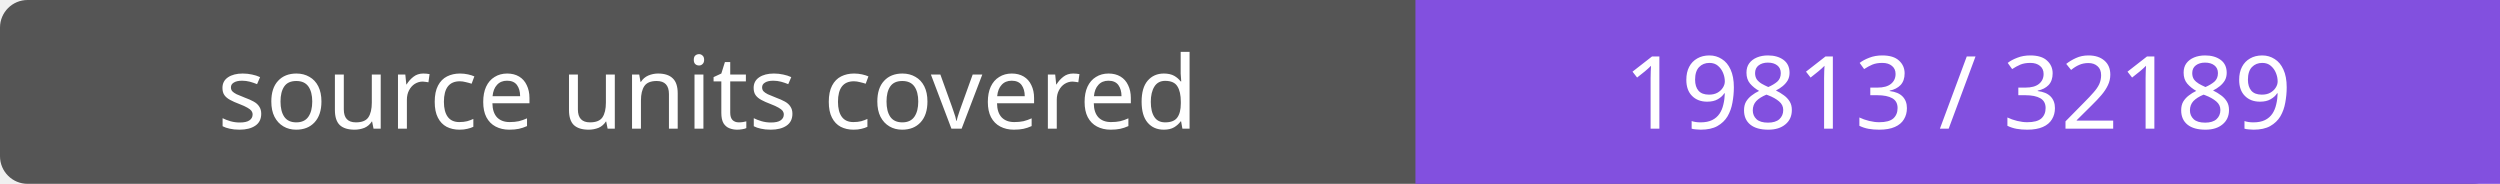
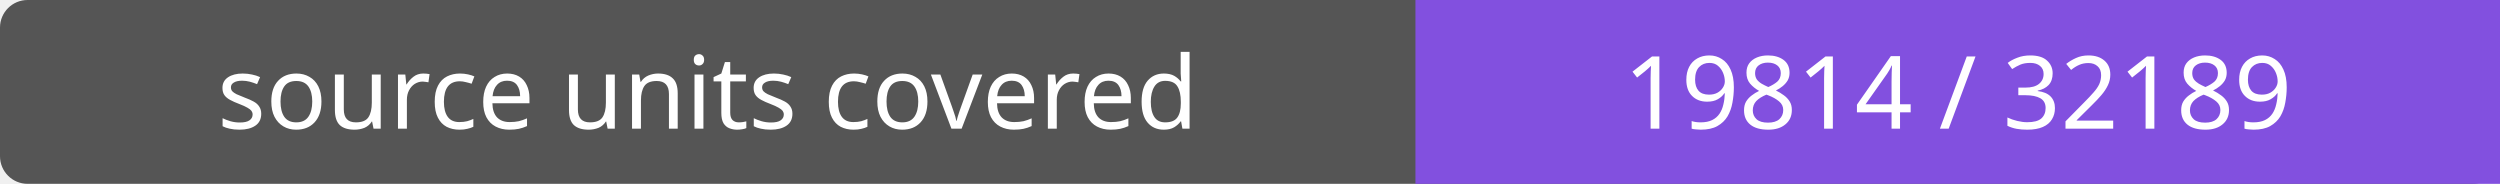
- <svg xmlns="http://www.w3.org/2000/svg" width="272" height="20" role="img" aria-label="source units covered: 19813 / 32189">
+ <svg xmlns="http://www.w3.org/2000/svg" width="272" height="20" role="img" aria-label="source units covered: 19814 / 32189">
  <rect width="272" height="20" rx="3" fill="#555" />
  <path fill="#8250df" d="M154 0h118v20H154z" />
  <g fill="#fff" text-anchor="middle" font-family="Verdana,sans-serif" font-size="11">
    <text x="77.0" y="14">source units covered</text>
-     <text x="213.0" y="14">19813 / 32189</text>
+     <text x="213.0" y="14">19814 / 32189</text>
  </g>
</svg>
